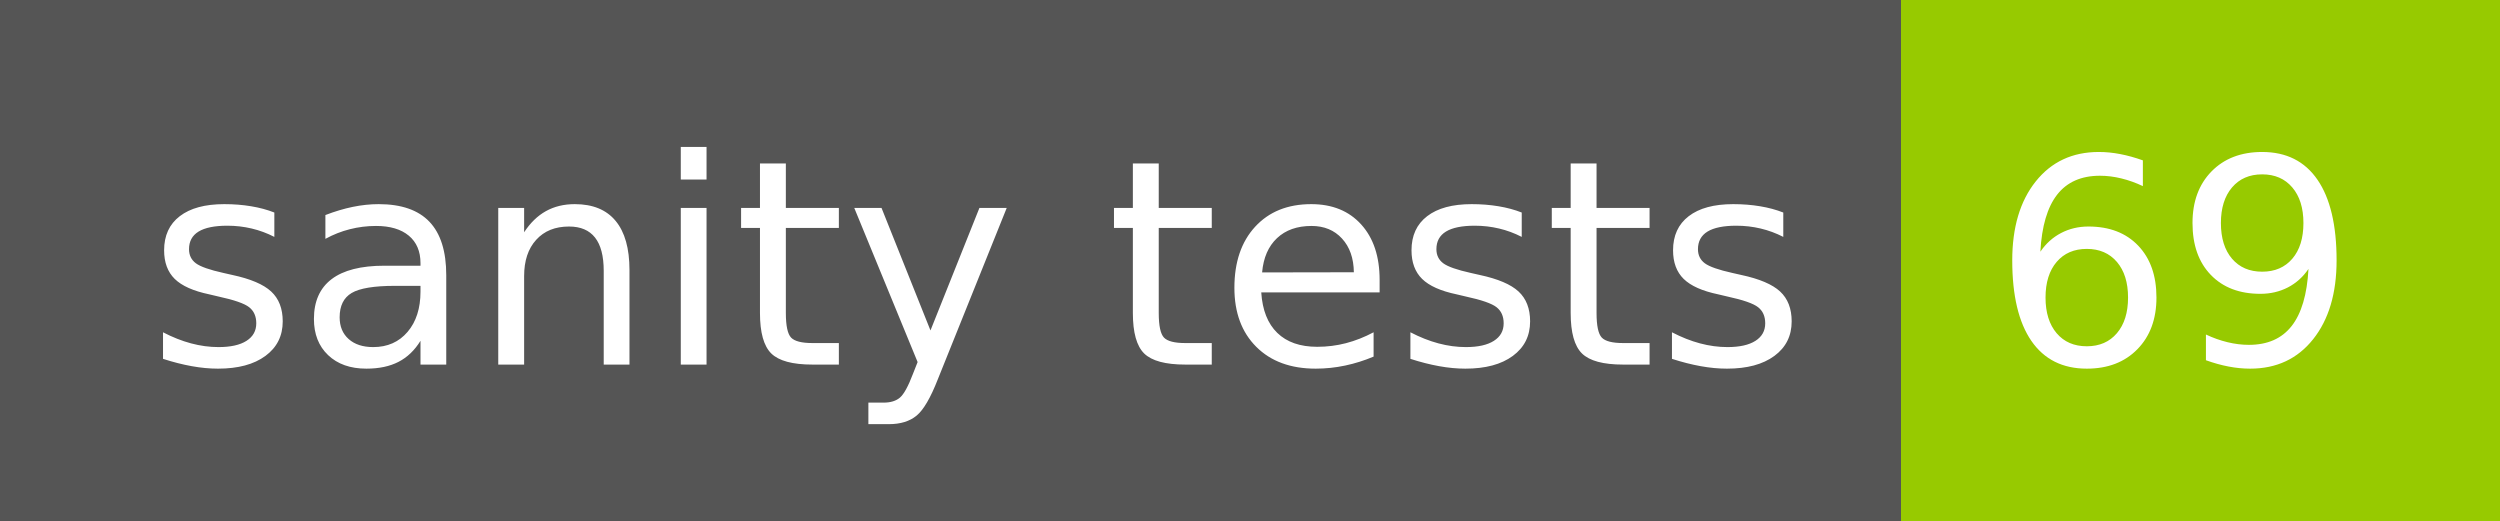
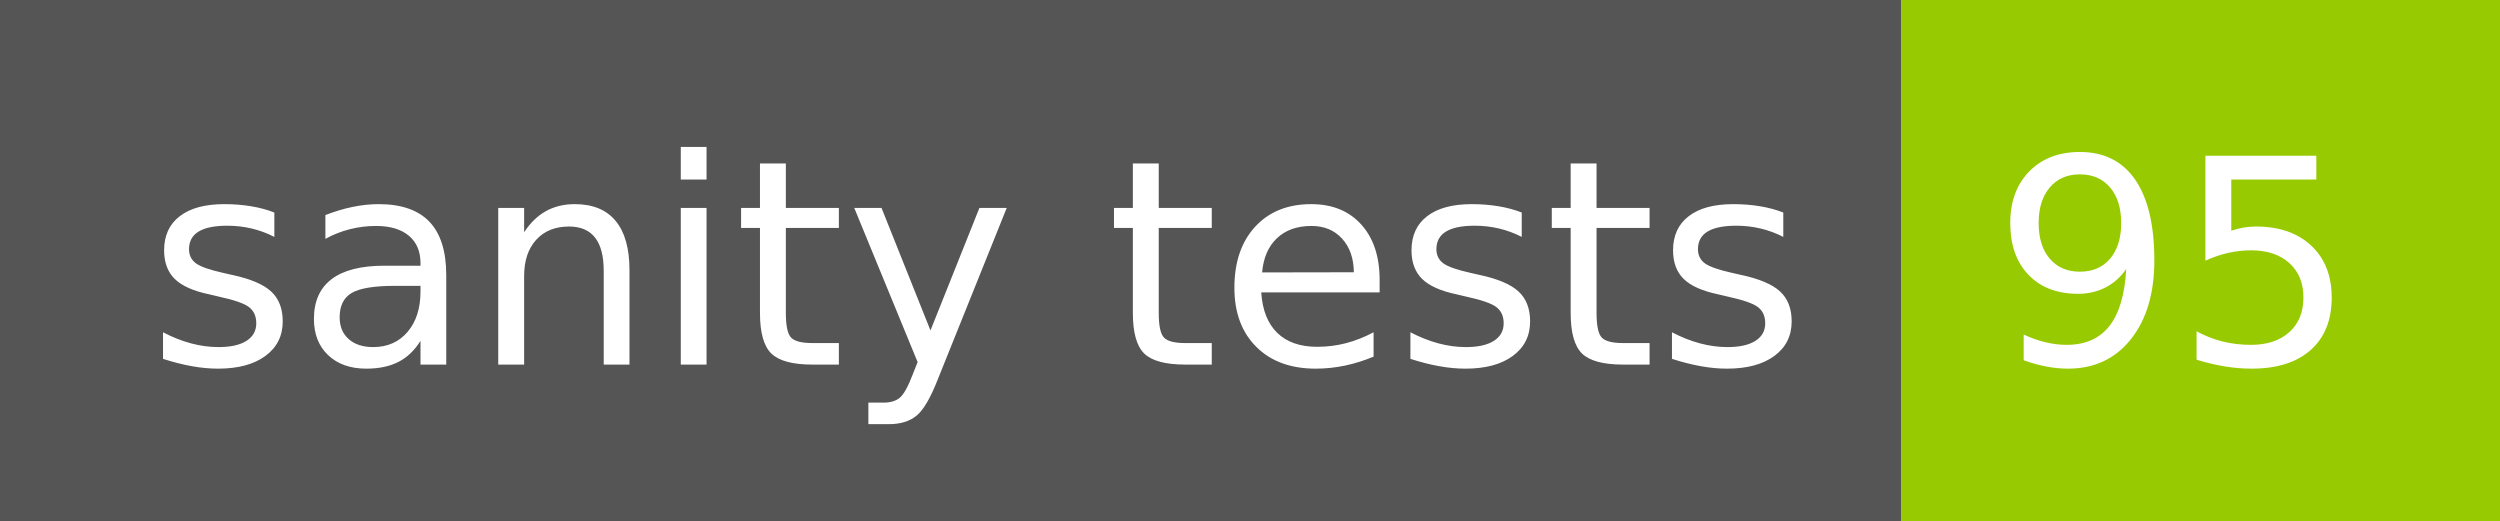
- <svg xmlns="http://www.w3.org/2000/svg" width="96" height="20" role="img" aria-label="sanity tests: 69">
+ <svg xmlns="http://www.w3.org/2000/svg" width="96" height="20" role="img" aria-label="sanity tests: 95">
  <g shape-rendering="crispEdges">
    <rect width="73" height="20" fill="#555" />
    <rect x="73" width="23" height="20" fill="#97ca00" />
  </g>
  <g fill="#fff" text-anchor="middle" font-family="Verdana,Geneva,DejaVu Sans,sans-serif" text-rendering="geometricPrecision" font-size="110">
    <text x="375" y="140" transform="scale(.1)" fill="#fff" textLength="630">sanity tests</text>
-     <text x="835" y="140" transform="scale(.1)" fill="#fff" textLength="130">69</text>
+     <text x="835" y="140" transform="scale(.1)" fill="#fff" textLength="130">95</text>
  </g>
</svg>
